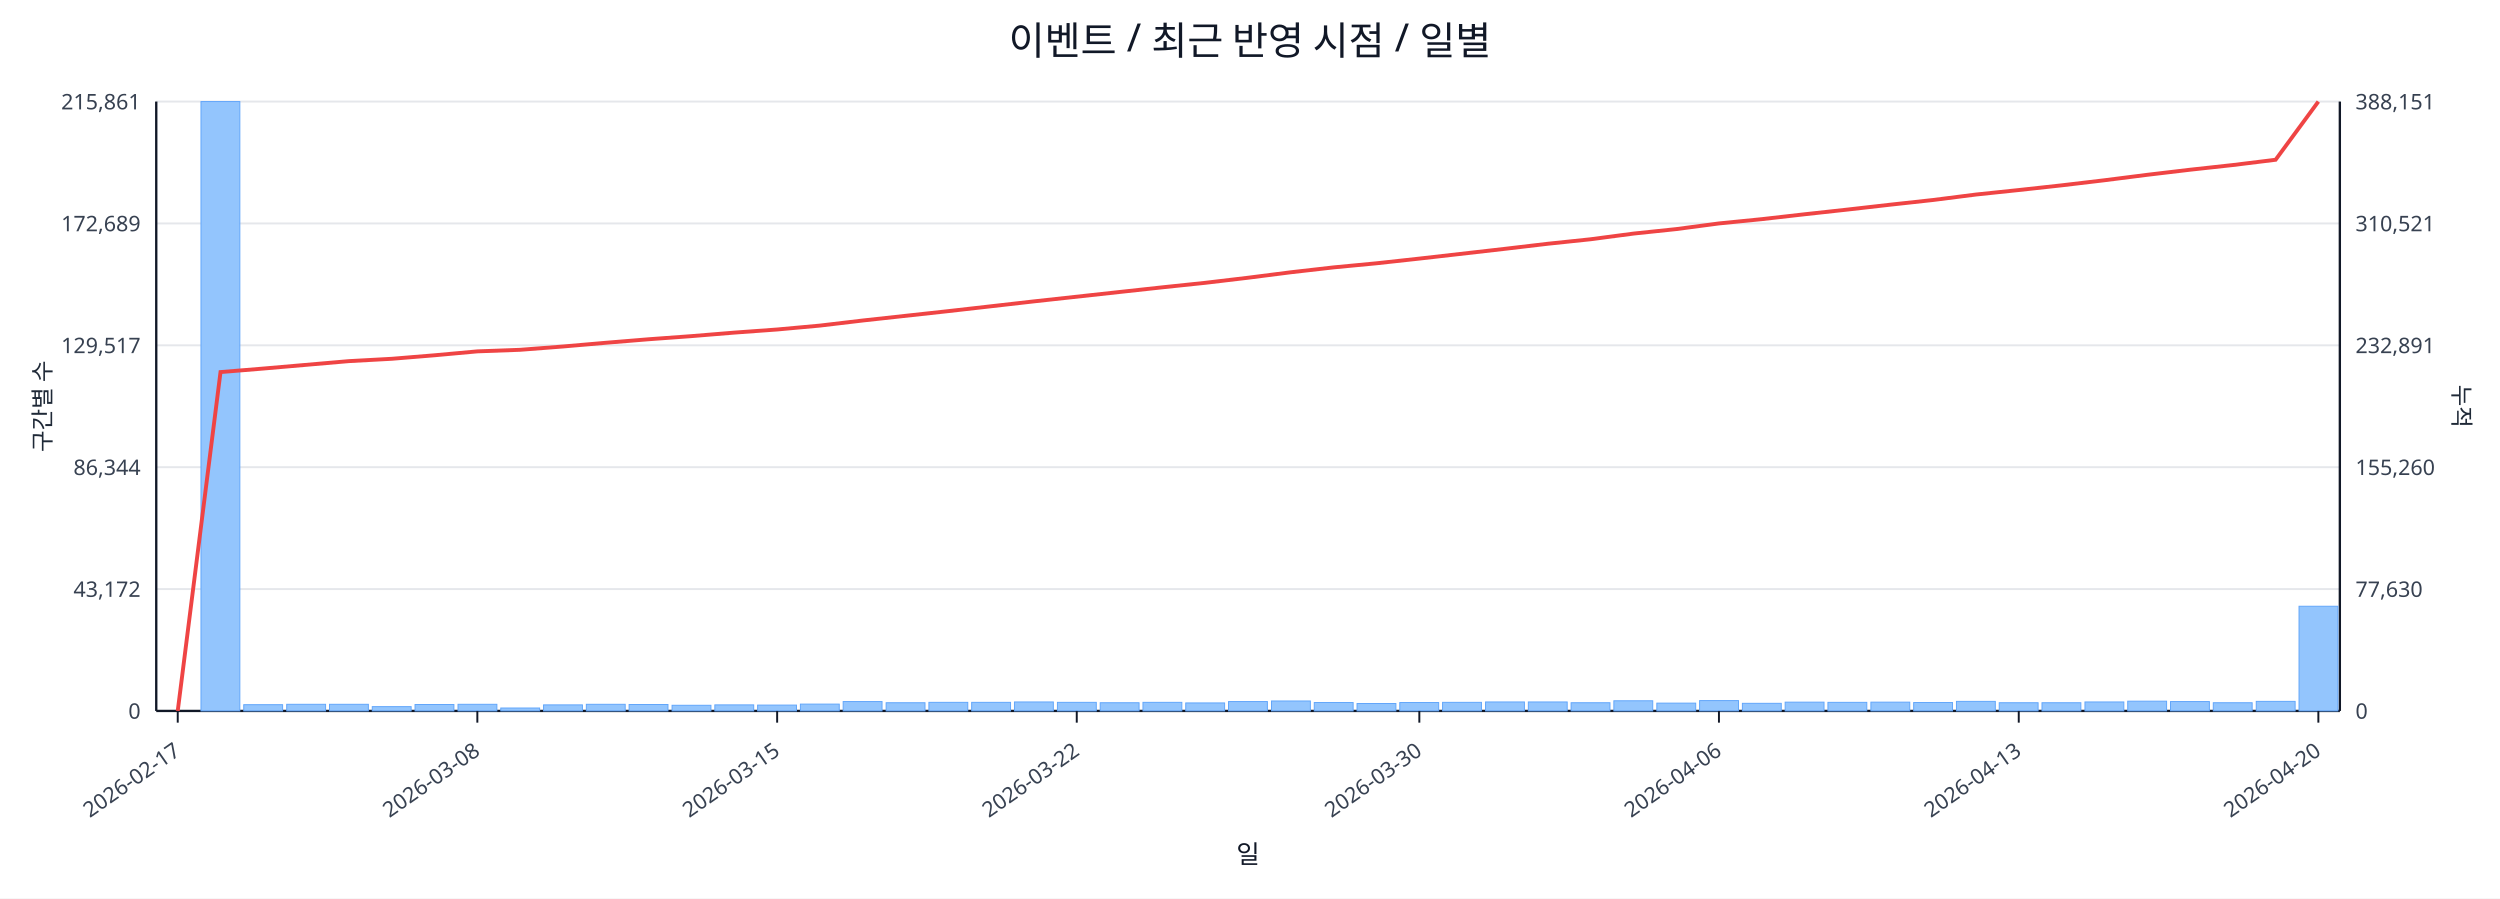
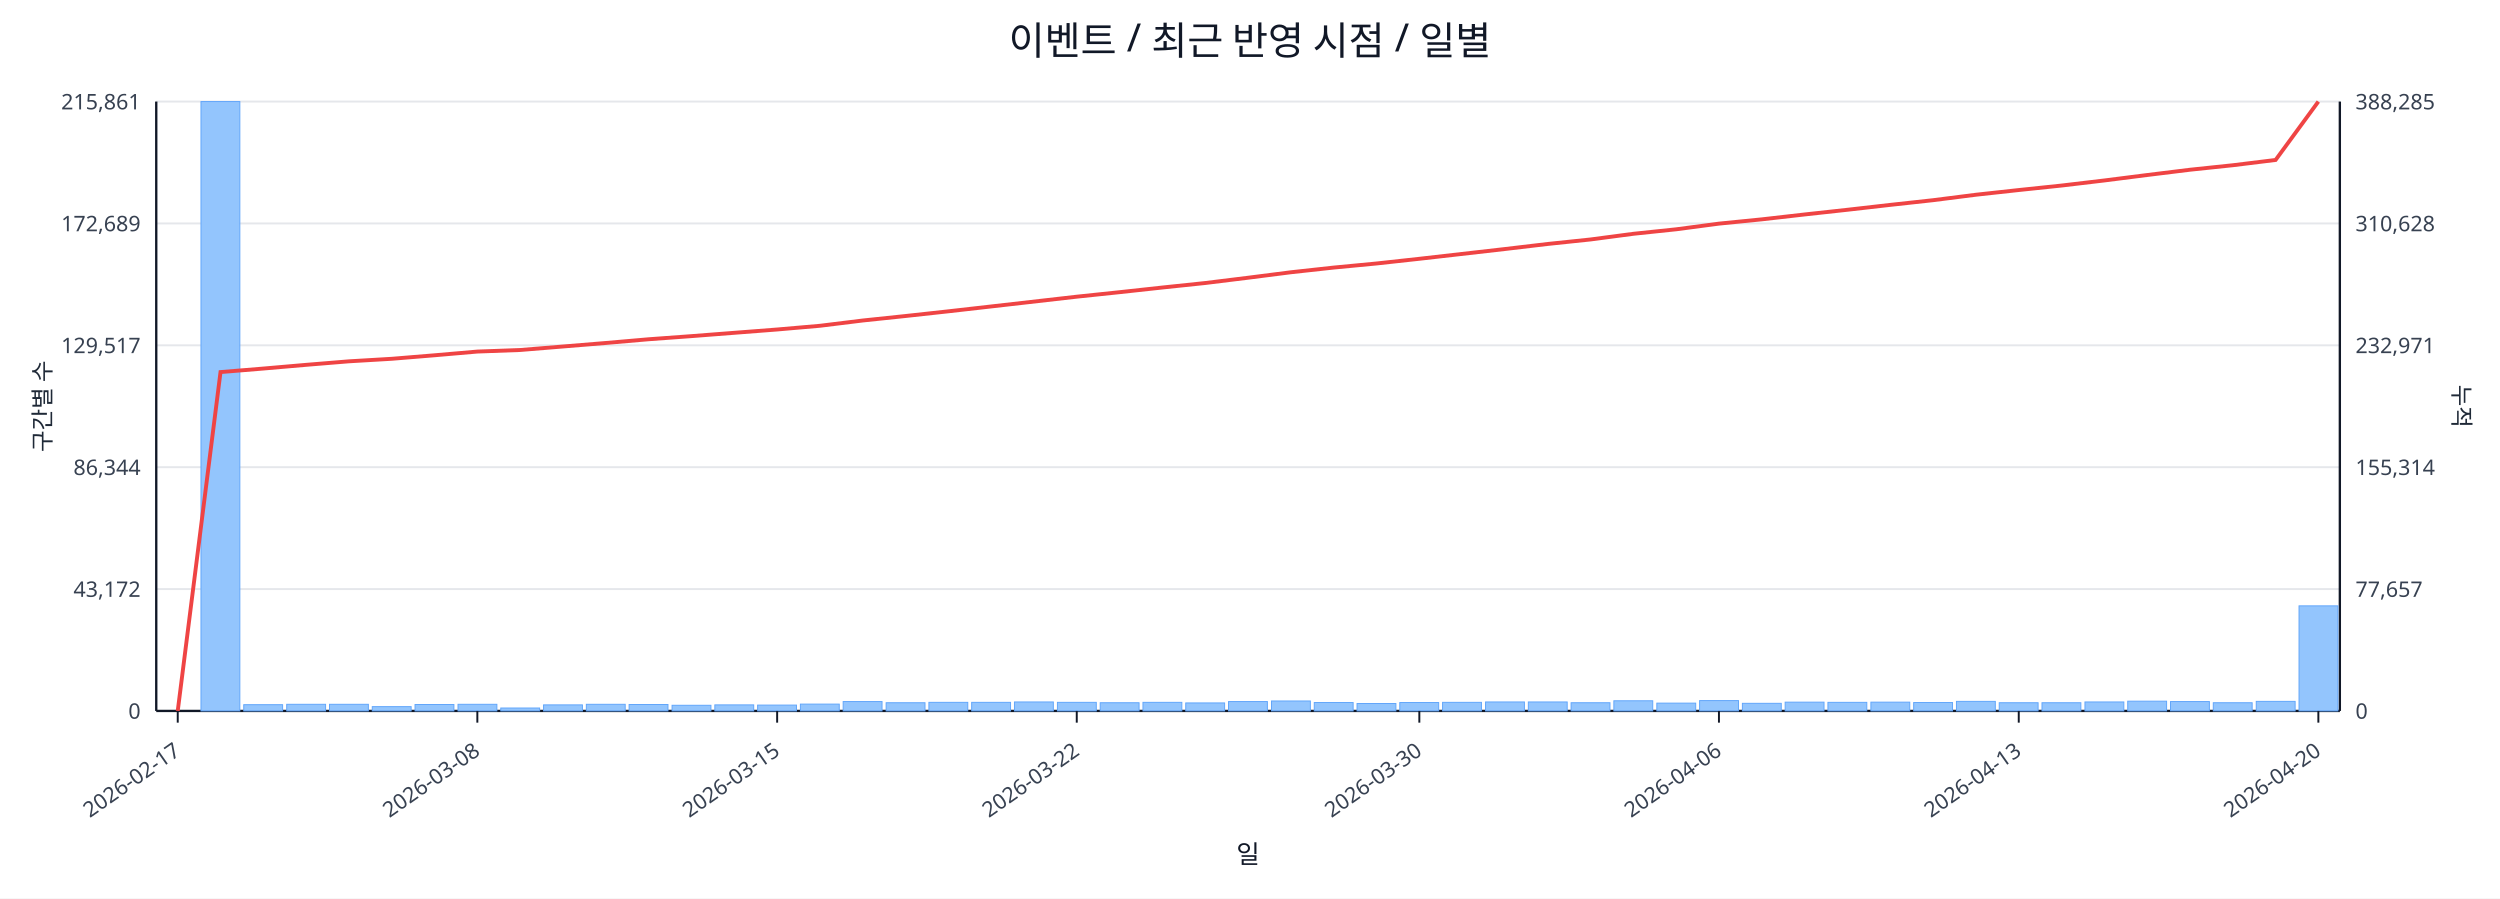
<svg xmlns="http://www.w3.org/2000/svg" width="1280" height="460" viewBox="0 0 1280 460">
  <rect x="0" y="0" width="100%" height="100%" fill="#ffffff" />
  <text x="640.0" y="28" font-size="20" text-anchor="middle" font-family="sans-serif" fill="#111827">이벤트 / 최근 반영 시점 / 일별</text>
  <line x1="80.0" y1="52.0" x2="1198.0" y2="52.0" stroke="#e5e7eb" stroke-width="1" />
  <text x="72.0" y="56.0" font-size="11" text-anchor="end" font-family="sans-serif" fill="#374151">215,861</text>
-   <text x="1206.0" y="56.0" font-size="11" text-anchor="start" font-family="sans-serif" fill="#374151">388,151</text>
+   <text x="1206.0" y="56.0" font-size="11" text-anchor="start" font-family="sans-serif" fill="#374151">388,285</text>
  <line x1="80.0" y1="114.4" x2="1198.0" y2="114.4" stroke="#e5e7eb" stroke-width="1" />
  <text x="72.0" y="118.4" font-size="11" text-anchor="end" font-family="sans-serif" fill="#374151">172,689</text>
-   <text x="1206.0" y="118.4" font-size="11" text-anchor="start" font-family="sans-serif" fill="#374151">310,521</text>
+   <text x="1206.0" y="118.4" font-size="11" text-anchor="start" font-family="sans-serif" fill="#374151">310,628</text>
  <line x1="80.0" y1="176.8" x2="1198.0" y2="176.8" stroke="#e5e7eb" stroke-width="1" />
  <text x="72.0" y="180.8" font-size="11" text-anchor="end" font-family="sans-serif" fill="#374151">129,517</text>
-   <text x="1206.0" y="180.8" font-size="11" text-anchor="start" font-family="sans-serif" fill="#374151">232,891</text>
+   <text x="1206.0" y="180.8" font-size="11" text-anchor="start" font-family="sans-serif" fill="#374151">232,971</text>
  <line x1="80.0" y1="239.2" x2="1198.0" y2="239.2" stroke="#e5e7eb" stroke-width="1" />
  <text x="72.0" y="243.2" font-size="11" text-anchor="end" font-family="sans-serif" fill="#374151">86,344</text>
-   <text x="1206.0" y="243.2" font-size="11" text-anchor="start" font-family="sans-serif" fill="#374151">155,260</text>
+   <text x="1206.0" y="243.2" font-size="11" text-anchor="start" font-family="sans-serif" fill="#374151">155,314</text>
  <line x1="80.0" y1="301.6" x2="1198.0" y2="301.6" stroke="#e5e7eb" stroke-width="1" />
  <text x="72.0" y="305.6" font-size="11" text-anchor="end" font-family="sans-serif" fill="#374151">43,172</text>
-   <text x="1206.0" y="305.6" font-size="11" text-anchor="start" font-family="sans-serif" fill="#374151">77,630</text>
+   <text x="1206.0" y="305.6" font-size="11" text-anchor="start" font-family="sans-serif" fill="#374151">77,657</text>
  <line x1="80.0" y1="364.0" x2="1198.0" y2="364.0" stroke="#e5e7eb" stroke-width="1" />
  <text x="72.0" y="368.0" font-size="11" text-anchor="end" font-family="sans-serif" fill="#374151">0</text>
  <text x="1206.0" y="368.0" font-size="11" text-anchor="start" font-family="sans-serif" fill="#374151">0</text>
  <line x1="80.0" y1="364.0" x2="1198.0" y2="364.0" stroke="#111827" stroke-width="1.2" />
  <line x1="80.0" y1="52.0" x2="80.0" y2="364.0" stroke="#111827" stroke-width="1.2" />
  <line x1="1198.0" y1="52.0" x2="1198.0" y2="364.0" stroke="#111827" stroke-width="1.2" />
  <rect x="81.0" y="364.0" width="19.9" height="0.0" fill="#93c5fd" stroke="#60a5fa" stroke-width="0.5" />
  <rect x="102.9" y="52.0" width="19.9" height="312.0" fill="#93c5fd" stroke="#60a5fa" stroke-width="0.5" />
  <rect x="124.8" y="360.8" width="19.9" height="3.2" fill="#93c5fd" stroke="#60a5fa" stroke-width="0.5" />
  <rect x="146.8" y="360.6" width="19.9" height="3.4" fill="#93c5fd" stroke="#60a5fa" stroke-width="0.5" />
  <rect x="168.7" y="360.6" width="19.9" height="3.4" fill="#93c5fd" stroke="#60a5fa" stroke-width="0.5" />
  <rect x="190.6" y="361.8" width="19.9" height="2.2" fill="#93c5fd" stroke="#60a5fa" stroke-width="0.5" />
  <rect x="212.5" y="360.7" width="19.9" height="3.3" fill="#93c5fd" stroke="#60a5fa" stroke-width="0.5" />
  <rect x="234.5" y="360.6" width="19.9" height="3.4" fill="#93c5fd" stroke="#60a5fa" stroke-width="0.5" />
  <rect x="256.4" y="362.5" width="19.9" height="1.5" fill="#93c5fd" stroke="#60a5fa" stroke-width="0.5" />
  <rect x="278.3" y="360.9" width="19.9" height="3.1" fill="#93c5fd" stroke="#60a5fa" stroke-width="0.5" />
  <rect x="300.2" y="360.6" width="19.9" height="3.4" fill="#93c5fd" stroke="#60a5fa" stroke-width="0.5" />
  <rect x="322.1" y="360.7" width="19.9" height="3.3" fill="#93c5fd" stroke="#60a5fa" stroke-width="0.5" />
  <rect x="344.1" y="361.1" width="19.9" height="2.9" fill="#93c5fd" stroke="#60a5fa" stroke-width="0.5" />
  <rect x="366.0" y="360.9" width="19.9" height="3.1" fill="#93c5fd" stroke="#60a5fa" stroke-width="0.5" />
  <rect x="387.9" y="361.0" width="19.9" height="3.0" fill="#93c5fd" stroke="#60a5fa" stroke-width="0.5" />
  <rect x="409.8" y="360.5" width="19.9" height="3.5" fill="#93c5fd" stroke="#60a5fa" stroke-width="0.5" />
  <rect x="431.7" y="359.2" width="19.9" height="4.8" fill="#93c5fd" stroke="#60a5fa" stroke-width="0.5" />
  <rect x="453.7" y="359.8" width="19.9" height="4.2" fill="#93c5fd" stroke="#60a5fa" stroke-width="0.5" />
  <rect x="475.6" y="359.6" width="19.9" height="4.4" fill="#93c5fd" stroke="#60a5fa" stroke-width="0.5" />
  <rect x="497.5" y="359.6" width="19.9" height="4.4" fill="#93c5fd" stroke="#60a5fa" stroke-width="0.5" />
  <rect x="519.4" y="359.4" width="19.9" height="4.6" fill="#93c5fd" stroke="#60a5fa" stroke-width="0.5" />
  <rect x="541.4" y="359.6" width="19.9" height="4.4" fill="#93c5fd" stroke="#60a5fa" stroke-width="0.5" />
  <rect x="563.3" y="359.8" width="19.9" height="4.2" fill="#93c5fd" stroke="#60a5fa" stroke-width="0.5" />
  <rect x="585.2" y="359.6" width="19.9" height="4.4" fill="#93c5fd" stroke="#60a5fa" stroke-width="0.5" />
  <rect x="607.1" y="359.9" width="19.9" height="4.1" fill="#93c5fd" stroke="#60a5fa" stroke-width="0.5" />
  <rect x="629.0" y="359.2" width="19.9" height="4.8" fill="#93c5fd" stroke="#60a5fa" stroke-width="0.5" />
  <rect x="651.0" y="358.9" width="19.9" height="5.1" fill="#93c5fd" stroke="#60a5fa" stroke-width="0.5" />
  <rect x="672.9" y="359.7" width="19.9" height="4.3" fill="#93c5fd" stroke="#60a5fa" stroke-width="0.5" />
  <rect x="694.8" y="360.2" width="19.9" height="3.8" fill="#93c5fd" stroke="#60a5fa" stroke-width="0.5" />
  <rect x="716.7" y="359.7" width="19.9" height="4.3" fill="#93c5fd" stroke="#60a5fa" stroke-width="0.5" />
  <rect x="738.6" y="359.6" width="19.9" height="4.4" fill="#93c5fd" stroke="#60a5fa" stroke-width="0.5" />
  <rect x="760.6" y="359.4" width="19.9" height="4.6" fill="#93c5fd" stroke="#60a5fa" stroke-width="0.5" />
  <rect x="782.5" y="359.4" width="19.9" height="4.6" fill="#93c5fd" stroke="#60a5fa" stroke-width="0.5" />
  <rect x="804.4" y="359.8" width="19.9" height="4.2" fill="#93c5fd" stroke="#60a5fa" stroke-width="0.5" />
  <rect x="826.3" y="358.8" width="19.9" height="5.2" fill="#93c5fd" stroke="#60a5fa" stroke-width="0.5" />
  <rect x="848.3" y="360.0" width="19.9" height="4.0" fill="#93c5fd" stroke="#60a5fa" stroke-width="0.5" />
  <rect x="870.2" y="358.7" width="19.9" height="5.3" fill="#93c5fd" stroke="#60a5fa" stroke-width="0.5" />
  <rect x="892.1" y="360.1" width="19.9" height="3.9" fill="#93c5fd" stroke="#60a5fa" stroke-width="0.5" />
  <rect x="914.0" y="359.5" width="19.9" height="4.5" fill="#93c5fd" stroke="#60a5fa" stroke-width="0.5" />
  <rect x="935.9" y="359.6" width="19.9" height="4.4" fill="#93c5fd" stroke="#60a5fa" stroke-width="0.5" />
  <rect x="957.9" y="359.5" width="19.9" height="4.5" fill="#93c5fd" stroke="#60a5fa" stroke-width="0.5" />
  <rect x="979.8" y="359.7" width="19.9" height="4.3" fill="#93c5fd" stroke="#60a5fa" stroke-width="0.5" />
  <rect x="1001.7" y="359.1" width="19.9" height="4.9" fill="#93c5fd" stroke="#60a5fa" stroke-width="0.5" />
  <rect x="1023.6" y="359.8" width="19.9" height="4.2" fill="#93c5fd" stroke="#60a5fa" stroke-width="0.5" />
  <rect x="1045.5" y="359.8" width="19.9" height="4.2" fill="#93c5fd" stroke="#60a5fa" stroke-width="0.5" />
  <rect x="1067.5" y="359.4" width="19.9" height="4.6" fill="#93c5fd" stroke="#60a5fa" stroke-width="0.5" />
  <rect x="1089.4" y="359.0" width="19.9" height="5.0" fill="#93c5fd" stroke="#60a5fa" stroke-width="0.5" />
  <rect x="1111.3" y="359.2" width="19.9" height="4.8" fill="#93c5fd" stroke="#60a5fa" stroke-width="0.5" />
  <rect x="1133.2" y="359.8" width="19.9" height="4.2" fill="#93c5fd" stroke="#60a5fa" stroke-width="0.5" />
  <rect x="1155.2" y="359.1" width="19.9" height="4.9" fill="#93c5fd" stroke="#60a5fa" stroke-width="0.5" />
-   <rect x="1177.1" y="310.4" width="19.9" height="53.6" fill="#93c5fd" stroke="#60a5fa" stroke-width="0.5" />
-   <polyline fill="none" stroke="#ef4444" stroke-width="2" points="91.0,364.0 112.9,190.5 134.8,188.7 156.7,186.8 178.6,184.9 200.6,183.7 222.5,181.9 244.4,179.9 266.3,179.1 288.3,177.4 310.2,175.5 332.1,173.7 354.0,172.1 375.9,170.3 397.9,168.7 419.8,166.7 441.7,164.1 463.6,161.7 485.5,159.3 507.5,156.8 529.4,154.3 551.3,151.9 573.2,149.5 595.2,147.1 617.1,144.8 639.0,142.2 660.9,139.4 682.8,136.9 704.8,134.8 726.7,132.4 748.6,129.9 770.5,127.4 792.5,124.8 814.4,122.5 836.3,119.6 858.2,117.3 880.1,114.4 902.1,112.2 924.0,109.7 945.9,107.3 967.8,104.8 989.7,102.4 1011.7,99.6 1033.6,97.3 1055.5,94.9 1077.4,92.3 1099.4,89.5 1121.3,86.9 1143.2,84.5 1165.1,81.8 1187.0,52.0" />
+   <rect x="1177.1" y="310.2" width="19.9" height="53.8" fill="#93c5fd" stroke="#60a5fa" stroke-width="0.5" />
+   <polyline fill="none" stroke="#ef4444" stroke-width="2" points="91.0,364.0 112.9,190.5 134.8,188.7 156.7,186.8 178.6,185.0 200.6,183.7 222.5,181.9 244.4,180.0 266.3,179.2 288.3,177.4 310.2,175.6 332.1,173.7 354.0,172.1 375.9,170.4 397.9,168.7 419.8,166.8 441.7,164.1 463.6,161.8 485.5,159.4 507.5,156.9 529.4,154.4 551.3,151.9 573.2,149.6 595.2,147.2 617.1,144.9 639.0,142.2 660.9,139.4 682.8,137.0 704.8,134.9 726.7,132.5 748.6,130.0 770.5,127.5 792.5,124.9 814.4,122.6 836.3,119.7 858.2,117.4 880.1,114.5 902.1,112.3 924.0,109.8 945.9,107.4 967.8,104.9 989.7,102.5 1011.7,99.7 1033.6,97.3 1055.5,95.0 1077.4,92.4 1099.4,89.6 1121.3,86.9 1143.2,84.6 1165.1,81.9 1187.0,52.0" />
  <line x1="91.0" y1="364.0" x2="91.0" y2="370.0" stroke="#111827" stroke-width="1" />
  <text x="93.0" y="386.0" font-size="11" text-anchor="end" transform="rotate(-35 93.0 386.0)" font-family="sans-serif" fill="#374151">2026-02-17</text>
  <line x1="244.4" y1="364.0" x2="244.4" y2="370.0" stroke="#111827" stroke-width="1" />
  <text x="246.4" y="386.0" font-size="11" text-anchor="end" transform="rotate(-35 246.4 386.0)" font-family="sans-serif" fill="#374151">2026-03-08</text>
  <line x1="397.9" y1="364.0" x2="397.9" y2="370.0" stroke="#111827" stroke-width="1" />
  <text x="399.9" y="386.0" font-size="11" text-anchor="end" transform="rotate(-35 399.9 386.0)" font-family="sans-serif" fill="#374151">2026-03-15</text>
  <line x1="551.3" y1="364.0" x2="551.3" y2="370.0" stroke="#111827" stroke-width="1" />
  <text x="553.3" y="386.0" font-size="11" text-anchor="end" transform="rotate(-35 553.3 386.0)" font-family="sans-serif" fill="#374151">2026-03-22</text>
  <line x1="726.7" y1="364.0" x2="726.7" y2="370.0" stroke="#111827" stroke-width="1" />
  <text x="728.7" y="386.0" font-size="11" text-anchor="end" transform="rotate(-35 728.7 386.0)" font-family="sans-serif" fill="#374151">2026-03-30</text>
  <line x1="880.1" y1="364.0" x2="880.1" y2="370.0" stroke="#111827" stroke-width="1" />
  <text x="882.1" y="386.0" font-size="11" text-anchor="end" transform="rotate(-35 882.1 386.0)" font-family="sans-serif" fill="#374151">2026-04-06</text>
  <line x1="1033.6" y1="364.0" x2="1033.6" y2="370.0" stroke="#111827" stroke-width="1" />
  <text x="1035.6" y="386.0" font-size="11" text-anchor="end" transform="rotate(-35 1035.6 386.0)" font-family="sans-serif" fill="#374151">2026-04-13</text>
  <line x1="1187.0" y1="364.0" x2="1187.0" y2="370.0" stroke="#111827" stroke-width="1" />
  <text x="1189.0" y="386.0" font-size="11" text-anchor="end" transform="rotate(-35 1189.0 386.0)" font-family="sans-serif" fill="#374151">2026-04-20</text>
  <text x="26" y="208.0" font-size="12" transform="rotate(-90 26 208.0)" text-anchor="middle" font-family="sans-serif" fill="#1f2937">구간별 수</text>
  <text x="1256.0" y="208.0" font-size="12" transform="rotate(90 1256.0 208.0)" text-anchor="middle" font-family="sans-serif" fill="#1f2937">누적</text>
  <text x="639.0" y="442.0" font-size="13" text-anchor="middle" font-family="sans-serif" fill="#111827">일</text>
</svg>
